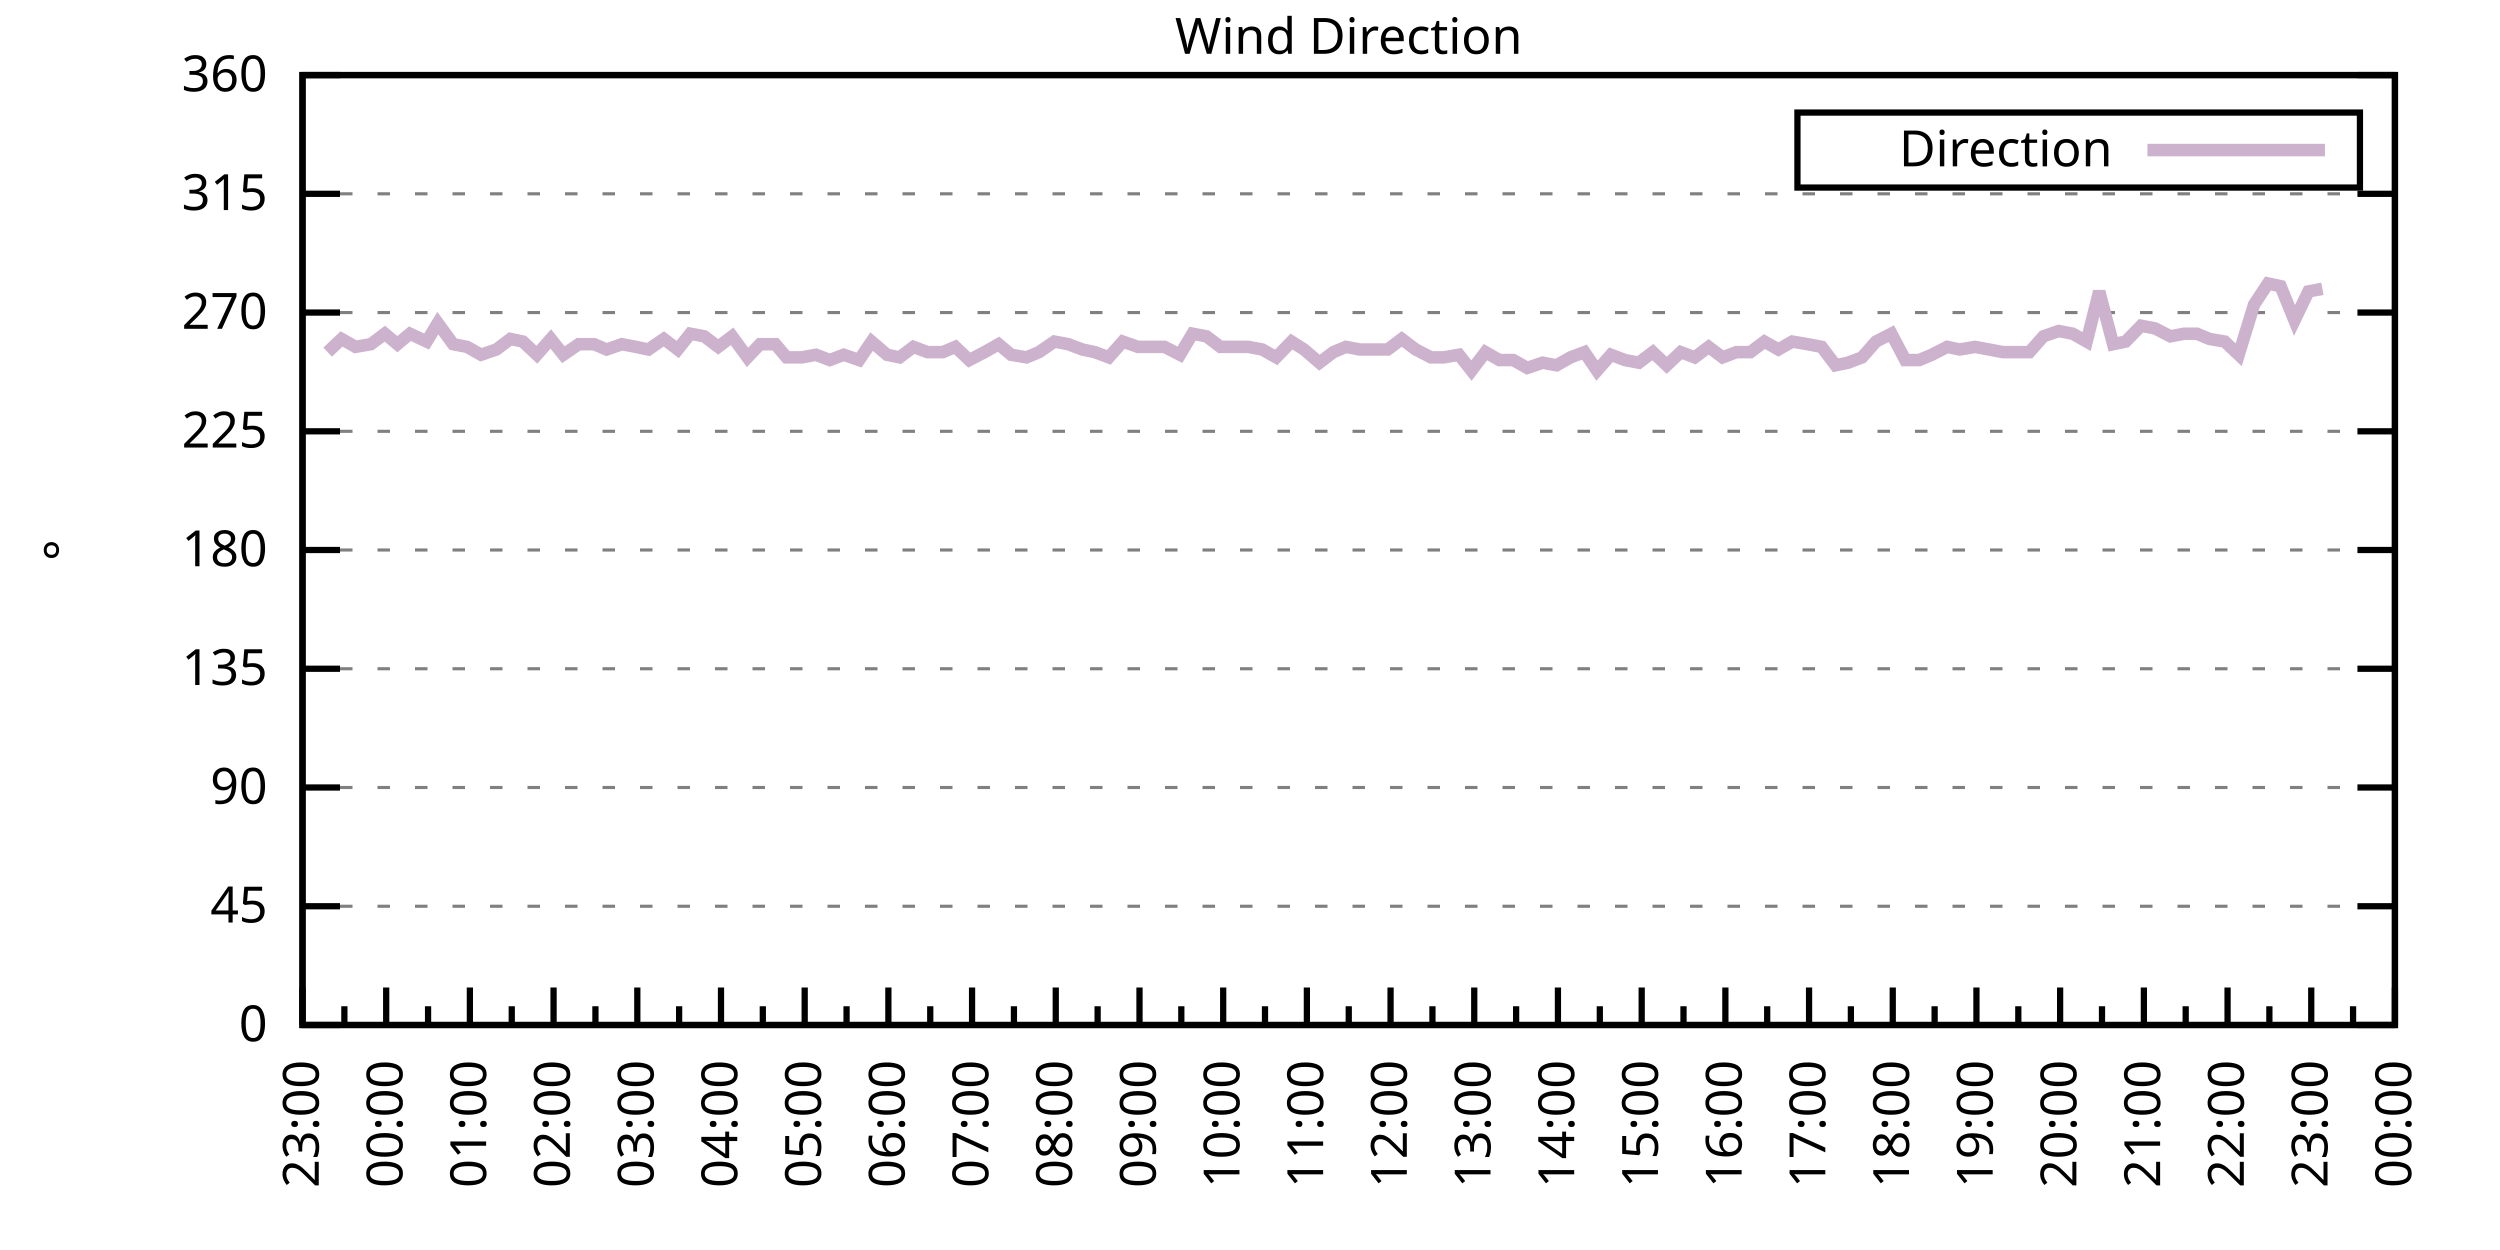
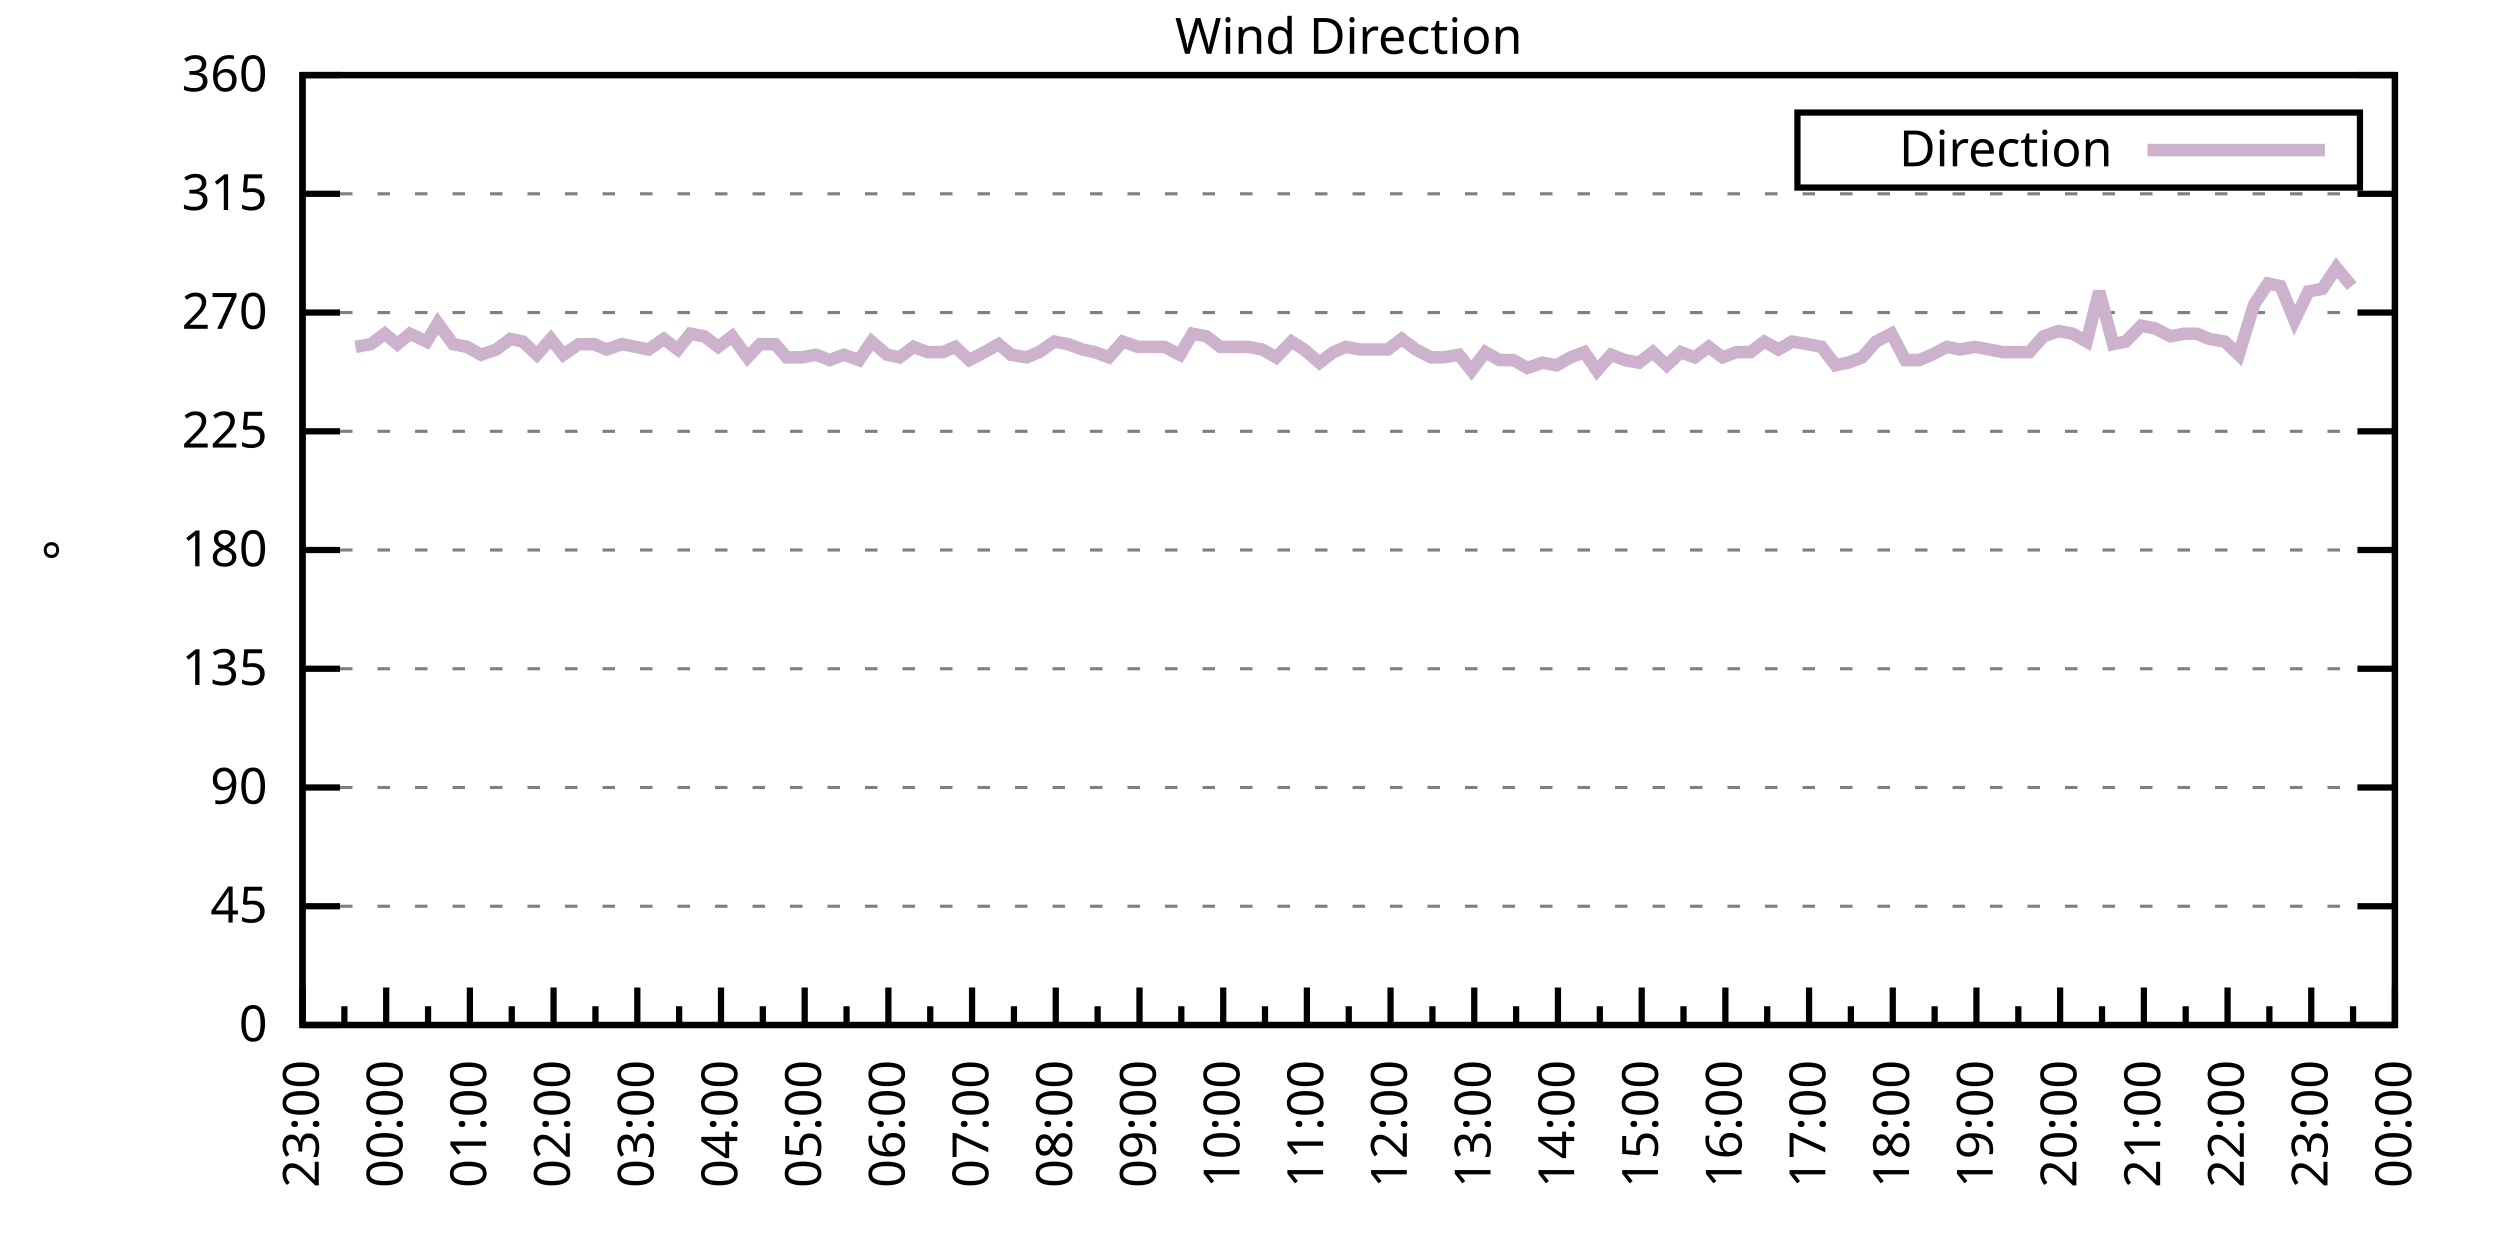
<svg xmlns="http://www.w3.org/2000/svg" xmlns:xlink="http://www.w3.org/1999/xlink" width="400" height="200" viewBox="0 0 400 200">
  <g id="gnuplot_canvas">
    <rect x="0" y="0" width="400" height="200" fill="none" />
    <defs>
      <circle id="gpDot" r="0.5" stroke-width="0.5" stroke="currentColor" />
      <path id="gpPt0" stroke-width="0.333" stroke="currentColor" d="M-1,0 h2 M0,-1 v2" />
      <path id="gpPt1" stroke-width="0.333" stroke="currentColor" d="M-1,-1 L1,1 M1,-1 L-1,1" />
      <path id="gpPt2" stroke-width="0.333" stroke="currentColor" d="M-1,0 L1,0 M0,-1 L0,1 M-1,-1 L1,1 M-1,1 L1,-1" />
      <rect id="gpPt3" stroke-width="0.333" stroke="currentColor" x="-1" y="-1" width="2" height="2" />
      <rect id="gpPt4" stroke-width="0.333" stroke="currentColor" fill="currentColor" x="-1" y="-1" width="2" height="2" />
      <circle id="gpPt5" stroke-width="0.333" stroke="currentColor" cx="0" cy="0" r="1" />
      <use xlink:href="#gpPt5" id="gpPt6" fill="currentColor" stroke="none" />
      <path id="gpPt7" stroke-width="0.333" stroke="currentColor" d="M0,-1.33 L-1.33,0.67 L1.33,0.67 z" />
      <use xlink:href="#gpPt7" id="gpPt8" fill="currentColor" stroke="none" />
      <use xlink:href="#gpPt7" id="gpPt9" stroke="currentColor" transform="rotate(180)" />
      <use xlink:href="#gpPt9" id="gpPt10" fill="currentColor" stroke="none" />
      <use xlink:href="#gpPt3" id="gpPt11" stroke="currentColor" transform="rotate(45)" />
      <use xlink:href="#gpPt11" id="gpPt12" fill="currentColor" stroke="none" />
      <path id="gpPt13" stroke-width="0.333" stroke="currentColor" d="M0,1.330 L1.265,0.411 L0.782,-1.067 L-0.782,-1.076 L-1.265,0.411 z" />
      <use xlink:href="#gpPt13" id="gpPt14" fill="currentColor" stroke="none" />
      <filter id="textbox" filterUnits="objectBoundingBox" x="0" y="0" height="1" width="1">
        <feFlood flood-color="white" flood-opacity="1" result="bgnd" />
        <feComposite in="SourceGraphic" in2="bgnd" operator="atop" />
      </filter>
      <filter id="greybox" filterUnits="objectBoundingBox" x="0" y="0" height="1" width="1">
        <feFlood flood-color="lightgrey" flood-opacity="1" result="grey" />
        <feComposite in="SourceGraphic" in2="grey" operator="atop" />
      </filter>
    </defs>
    <g fill="none" color="white" stroke="currentColor" stroke-width="1.00" stroke-linecap="butt" stroke-linejoin="miter">
</g>
    <g fill="none" color="black" stroke="currentColor" stroke-width="1.00" stroke-linecap="butt" stroke-linejoin="miter">
      <g stroke="none" shape-rendering="crispEdges">
        <polygon fill="rgb(255, 255, 255)" points="48.40,164.00 383.18,164.00 383.18,12.02 48.40,12.02 " />
      </g>
    </g>
    <g fill="none" color="black" stroke="currentColor" stroke-width="1.00" stroke-linecap="butt" stroke-linejoin="miter">
</g>
    <g fill="none" color="black" stroke="black" stroke-width="0.50" stroke-linecap="butt" stroke-linejoin="miter">
</g>
    <g fill="none" color="gray" stroke="currentColor" stroke-width="0.50" stroke-linecap="butt" stroke-linejoin="miter">
      <path stroke="gray" stroke-dasharray="2,4" class="gridline" d="M48.40,164.00 L383.19,164.00  " />
    </g>
    <g fill="none" color="gray" stroke="gray" stroke-width="1.00" stroke-linecap="butt" stroke-linejoin="miter">
</g>
    <g fill="none" color="black" stroke="currentColor" stroke-width="1.00" stroke-linecap="butt" stroke-linejoin="miter">
      <path stroke="black" d="M48.40,164.00 L54.40,164.00 M383.19,164.00 L377.19,164.00  " />
      <g transform="translate(42.80,166.60)" stroke="none" fill="black" font-family="Sans" font-size="8.00" text-anchor="end">
        <text>
          <tspan font-family="Sans"> 0</tspan>
        </text>
      </g>
    </g>
    <g fill="none" color="black" stroke="currentColor" stroke-width="1.00" stroke-linecap="butt" stroke-linejoin="miter">
</g>
    <g fill="none" color="black" stroke="black" stroke-width="0.50" stroke-linecap="butt" stroke-linejoin="miter">
</g>
    <g fill="none" color="gray" stroke="currentColor" stroke-width="0.50" stroke-linecap="butt" stroke-linejoin="miter">
      <path stroke="gray" stroke-dasharray="2,4" class="gridline" d="M48.40,145.00 L383.19,145.00  " />
    </g>
    <g fill="none" color="gray" stroke="gray" stroke-width="1.00" stroke-linecap="butt" stroke-linejoin="miter">
</g>
    <g fill="none" color="black" stroke="currentColor" stroke-width="1.00" stroke-linecap="butt" stroke-linejoin="miter">
      <path stroke="black" d="M48.40,145.00 L54.40,145.00 M383.19,145.00 L377.19,145.00  " />
      <g transform="translate(42.80,147.60)" stroke="none" fill="black" font-family="Sans" font-size="8.00" text-anchor="end">
        <text>
          <tspan font-family="Sans"> 45</tspan>
        </text>
      </g>
    </g>
    <g fill="none" color="black" stroke="currentColor" stroke-width="1.00" stroke-linecap="butt" stroke-linejoin="miter">
</g>
    <g fill="none" color="black" stroke="black" stroke-width="0.50" stroke-linecap="butt" stroke-linejoin="miter">
</g>
    <g fill="none" color="gray" stroke="currentColor" stroke-width="0.50" stroke-linecap="butt" stroke-linejoin="miter">
      <path stroke="gray" stroke-dasharray="2,4" class="gridline" d="M48.40,126.00 L383.19,126.00  " />
    </g>
    <g fill="none" color="gray" stroke="gray" stroke-width="1.00" stroke-linecap="butt" stroke-linejoin="miter">
</g>
    <g fill="none" color="black" stroke="currentColor" stroke-width="1.00" stroke-linecap="butt" stroke-linejoin="miter">
      <path stroke="black" d="M48.40,126.00 L54.40,126.00 M383.19,126.00 L377.19,126.00  " />
      <g transform="translate(42.80,128.60)" stroke="none" fill="black" font-family="Sans" font-size="8.00" text-anchor="end">
        <text>
          <tspan font-family="Sans"> 90</tspan>
        </text>
      </g>
    </g>
    <g fill="none" color="black" stroke="currentColor" stroke-width="1.00" stroke-linecap="butt" stroke-linejoin="miter">
</g>
    <g fill="none" color="black" stroke="black" stroke-width="0.50" stroke-linecap="butt" stroke-linejoin="miter">
</g>
    <g fill="none" color="gray" stroke="currentColor" stroke-width="0.50" stroke-linecap="butt" stroke-linejoin="miter">
      <path stroke="gray" stroke-dasharray="2,4" class="gridline" d="M48.40,107.00 L383.19,107.00  " />
    </g>
    <g fill="none" color="gray" stroke="gray" stroke-width="1.00" stroke-linecap="butt" stroke-linejoin="miter">
</g>
    <g fill="none" color="black" stroke="currentColor" stroke-width="1.00" stroke-linecap="butt" stroke-linejoin="miter">
      <path stroke="black" d="M48.40,107.00 L54.40,107.00 M383.19,107.00 L377.19,107.00  " />
      <g transform="translate(42.80,109.60)" stroke="none" fill="black" font-family="Sans" font-size="8.00" text-anchor="end">
        <text>
          <tspan font-family="Sans"> 135</tspan>
        </text>
      </g>
    </g>
    <g fill="none" color="black" stroke="currentColor" stroke-width="1.00" stroke-linecap="butt" stroke-linejoin="miter">
</g>
    <g fill="none" color="black" stroke="black" stroke-width="0.50" stroke-linecap="butt" stroke-linejoin="miter">
</g>
    <g fill="none" color="gray" stroke="currentColor" stroke-width="0.50" stroke-linecap="butt" stroke-linejoin="miter">
      <path stroke="gray" stroke-dasharray="2,4" class="gridline" d="M48.40,88.00 L383.19,88.00  " />
    </g>
    <g fill="none" color="gray" stroke="gray" stroke-width="1.00" stroke-linecap="butt" stroke-linejoin="miter">
</g>
    <g fill="none" color="black" stroke="currentColor" stroke-width="1.00" stroke-linecap="butt" stroke-linejoin="miter">
      <path stroke="black" d="M48.40,88.00 L54.40,88.00 M383.19,88.00 L377.19,88.00  " />
      <g transform="translate(42.80,90.60)" stroke="none" fill="black" font-family="Sans" font-size="8.00" text-anchor="end">
        <text>
          <tspan font-family="Sans"> 180</tspan>
        </text>
      </g>
    </g>
    <g fill="none" color="black" stroke="currentColor" stroke-width="1.00" stroke-linecap="butt" stroke-linejoin="miter">
</g>
    <g fill="none" color="black" stroke="black" stroke-width="0.50" stroke-linecap="butt" stroke-linejoin="miter">
</g>
    <g fill="none" color="gray" stroke="currentColor" stroke-width="0.50" stroke-linecap="butt" stroke-linejoin="miter">
      <path stroke="gray" stroke-dasharray="2,4" class="gridline" d="M48.40,69.01 L383.19,69.01  " />
    </g>
    <g fill="none" color="gray" stroke="gray" stroke-width="1.00" stroke-linecap="butt" stroke-linejoin="miter">
</g>
    <g fill="none" color="black" stroke="currentColor" stroke-width="1.00" stroke-linecap="butt" stroke-linejoin="miter">
      <path stroke="black" d="M48.40,69.01 L54.40,69.01 M383.19,69.01 L377.19,69.01  " />
      <g transform="translate(42.80,71.61)" stroke="none" fill="black" font-family="Sans" font-size="8.00" text-anchor="end">
        <text>
          <tspan font-family="Sans"> 225</tspan>
        </text>
      </g>
    </g>
    <g fill="none" color="black" stroke="currentColor" stroke-width="1.00" stroke-linecap="butt" stroke-linejoin="miter">
</g>
    <g fill="none" color="black" stroke="black" stroke-width="0.50" stroke-linecap="butt" stroke-linejoin="miter">
</g>
    <g fill="none" color="gray" stroke="currentColor" stroke-width="0.50" stroke-linecap="butt" stroke-linejoin="miter">
      <path stroke="gray" stroke-dasharray="2,4" class="gridline" d="M48.40,50.01 L383.19,50.01  " />
    </g>
    <g fill="none" color="gray" stroke="gray" stroke-width="1.00" stroke-linecap="butt" stroke-linejoin="miter">
</g>
    <g fill="none" color="black" stroke="currentColor" stroke-width="1.00" stroke-linecap="butt" stroke-linejoin="miter">
      <path stroke="black" d="M48.40,50.01 L54.40,50.01 M383.19,50.01 L377.19,50.01  " />
      <g transform="translate(42.80,52.61)" stroke="none" fill="black" font-family="Sans" font-size="8.00" text-anchor="end">
        <text>
          <tspan font-family="Sans"> 270</tspan>
        </text>
      </g>
    </g>
    <g fill="none" color="black" stroke="currentColor" stroke-width="1.00" stroke-linecap="butt" stroke-linejoin="miter">
</g>
    <g fill="none" color="black" stroke="black" stroke-width="0.50" stroke-linecap="butt" stroke-linejoin="miter">
</g>
    <g fill="none" color="gray" stroke="currentColor" stroke-width="0.50" stroke-linecap="butt" stroke-linejoin="miter">
      <path stroke="gray" stroke-dasharray="2,4" class="gridline" d="M48.40,31.01 L383.19,31.01  " />
    </g>
    <g fill="none" color="gray" stroke="gray" stroke-width="1.00" stroke-linecap="butt" stroke-linejoin="miter">
</g>
    <g fill="none" color="black" stroke="currentColor" stroke-width="1.00" stroke-linecap="butt" stroke-linejoin="miter">
      <path stroke="black" d="M48.40,31.01 L54.40,31.01 M383.19,31.01 L377.19,31.01  " />
      <g transform="translate(42.80,33.61)" stroke="none" fill="black" font-family="Sans" font-size="8.00" text-anchor="end">
        <text>
          <tspan font-family="Sans"> 315</tspan>
        </text>
      </g>
    </g>
    <g fill="none" color="black" stroke="currentColor" stroke-width="1.00" stroke-linecap="butt" stroke-linejoin="miter">
</g>
    <g fill="none" color="black" stroke="black" stroke-width="0.50" stroke-linecap="butt" stroke-linejoin="miter">
</g>
    <g fill="none" color="gray" stroke="currentColor" stroke-width="0.50" stroke-linecap="butt" stroke-linejoin="miter">
      <path stroke="gray" stroke-dasharray="2,4" class="gridline" d="M48.40,12.01 L383.19,12.01  " />
    </g>
    <g fill="none" color="gray" stroke="gray" stroke-width="1.00" stroke-linecap="butt" stroke-linejoin="miter">
</g>
    <g fill="none" color="black" stroke="currentColor" stroke-width="1.00" stroke-linecap="butt" stroke-linejoin="miter">
      <path stroke="black" d="M48.40,12.01 L54.40,12.01 M383.19,12.01 L377.19,12.01  " />
      <g transform="translate(42.80,14.61)" stroke="none" fill="black" font-family="Sans" font-size="8.00" text-anchor="end">
        <text>
          <tspan font-family="Sans"> 360</tspan>
        </text>
      </g>
    </g>
    <g fill="none" color="black" stroke="currentColor" stroke-width="1.00" stroke-linecap="butt" stroke-linejoin="miter">
      <path stroke="black" d="M48.40,164.00 L48.40,158.00  " />
      <g transform="translate(51.00,169.60) rotate(270)" stroke="none" fill="black" font-family="Sans" font-size="8.00" text-anchor="end">
        <text>
          <tspan font-family="Sans">23:00</tspan>
        </text>
      </g>
    </g>
    <g fill="none" color="black" stroke="currentColor" stroke-width="1.00" stroke-linecap="butt" stroke-linejoin="miter">
      <path stroke="black" d="M55.10,164.00 L55.10,161.00 M61.79,164.00 L61.79,158.00  " />
      <g transform="translate(64.39,169.60) rotate(270)" stroke="none" fill="black" font-family="Sans" font-size="8.00" text-anchor="end">
        <text>
          <tspan font-family="Sans">00:00</tspan>
        </text>
      </g>
    </g>
    <g fill="none" color="black" stroke="currentColor" stroke-width="1.00" stroke-linecap="butt" stroke-linejoin="miter">
      <path stroke="black" d="M68.49,164.00 L68.49,161.00 M75.18,164.00 L75.18,158.00  " />
      <g transform="translate(77.78,169.60) rotate(270)" stroke="none" fill="black" font-family="Sans" font-size="8.00" text-anchor="end">
        <text>
          <tspan font-family="Sans">01:00</tspan>
        </text>
      </g>
    </g>
    <g fill="none" color="black" stroke="currentColor" stroke-width="1.00" stroke-linecap="butt" stroke-linejoin="miter">
      <path stroke="black" d="M81.88,164.00 L81.88,161.00 M88.57,164.00 L88.57,158.00  " />
      <g transform="translate(91.17,169.60) rotate(270)" stroke="none" fill="black" font-family="Sans" font-size="8.00" text-anchor="end">
        <text>
          <tspan font-family="Sans">02:00</tspan>
        </text>
      </g>
    </g>
    <g fill="none" color="black" stroke="currentColor" stroke-width="1.00" stroke-linecap="butt" stroke-linejoin="miter">
      <path stroke="black" d="M95.27,164.00 L95.27,161.00 M101.97,164.00 L101.97,158.00  " />
      <g transform="translate(104.57,169.60) rotate(270)" stroke="none" fill="black" font-family="Sans" font-size="8.00" text-anchor="end">
        <text>
          <tspan font-family="Sans">03:00</tspan>
        </text>
      </g>
    </g>
    <g fill="none" color="black" stroke="currentColor" stroke-width="1.00" stroke-linecap="butt" stroke-linejoin="miter">
      <path stroke="black" d="M108.66,164.00 L108.66,161.00 M115.36,164.00 L115.36,158.00  " />
      <g transform="translate(117.96,169.60) rotate(270)" stroke="none" fill="black" font-family="Sans" font-size="8.00" text-anchor="end">
        <text>
          <tspan font-family="Sans">04:00</tspan>
        </text>
      </g>
    </g>
    <g fill="none" color="black" stroke="currentColor" stroke-width="1.00" stroke-linecap="butt" stroke-linejoin="miter">
      <path stroke="black" d="M122.05,164.00 L122.05,161.00 M128.75,164.00 L128.75,158.00  " />
      <g transform="translate(131.35,169.60) rotate(270)" stroke="none" fill="black" font-family="Sans" font-size="8.00" text-anchor="end">
        <text>
          <tspan font-family="Sans">05:00</tspan>
        </text>
      </g>
    </g>
    <g fill="none" color="black" stroke="currentColor" stroke-width="1.00" stroke-linecap="butt" stroke-linejoin="miter">
      <path stroke="black" d="M135.45,164.00 L135.45,161.00 M142.14,164.00 L142.14,158.00  " />
      <g transform="translate(144.74,169.60) rotate(270)" stroke="none" fill="black" font-family="Sans" font-size="8.00" text-anchor="end">
        <text>
          <tspan font-family="Sans">06:00</tspan>
        </text>
      </g>
    </g>
    <g fill="none" color="black" stroke="currentColor" stroke-width="1.00" stroke-linecap="butt" stroke-linejoin="miter">
      <path stroke="black" d="M148.84,164.00 L148.84,161.00 M155.53,164.00 L155.53,158.00  " />
      <g transform="translate(158.13,169.60) rotate(270)" stroke="none" fill="black" font-family="Sans" font-size="8.00" text-anchor="end">
        <text>
          <tspan font-family="Sans">07:00</tspan>
        </text>
      </g>
    </g>
    <g fill="none" color="black" stroke="currentColor" stroke-width="1.00" stroke-linecap="butt" stroke-linejoin="miter">
      <path stroke="black" d="M162.23,164.00 L162.23,161.00 M168.92,164.00 L168.92,158.00  " />
      <g transform="translate(171.52,169.60) rotate(270)" stroke="none" fill="black" font-family="Sans" font-size="8.00" text-anchor="end">
        <text>
          <tspan font-family="Sans">08:00</tspan>
        </text>
      </g>
    </g>
    <g fill="none" color="black" stroke="currentColor" stroke-width="1.00" stroke-linecap="butt" stroke-linejoin="miter">
      <path stroke="black" d="M175.62,164.00 L175.62,161.00 M182.32,164.00 L182.32,158.00  " />
      <g transform="translate(184.92,169.60) rotate(270)" stroke="none" fill="black" font-family="Sans" font-size="8.00" text-anchor="end">
        <text>
          <tspan font-family="Sans">09:00</tspan>
        </text>
      </g>
    </g>
    <g fill="none" color="black" stroke="currentColor" stroke-width="1.00" stroke-linecap="butt" stroke-linejoin="miter">
      <path stroke="black" d="M189.01,164.00 L189.01,161.00 M195.71,164.00 L195.71,158.00  " />
      <g transform="translate(198.31,169.60) rotate(270)" stroke="none" fill="black" font-family="Sans" font-size="8.00" text-anchor="end">
        <text>
          <tspan font-family="Sans">10:00</tspan>
        </text>
      </g>
    </g>
    <g fill="none" color="black" stroke="currentColor" stroke-width="1.00" stroke-linecap="butt" stroke-linejoin="miter">
      <path stroke="black" d="M202.40,164.00 L202.40,161.00 M209.10,164.00 L209.10,158.00  " />
      <g transform="translate(211.70,169.60) rotate(270)" stroke="none" fill="black" font-family="Sans" font-size="8.00" text-anchor="end">
        <text>
          <tspan font-family="Sans">11:00</tspan>
        </text>
      </g>
    </g>
    <g fill="none" color="black" stroke="currentColor" stroke-width="1.00" stroke-linecap="butt" stroke-linejoin="miter">
      <path stroke="black" d="M215.80,164.00 L215.80,161.00 M222.49,164.00 L222.49,158.00  " />
      <g transform="translate(225.09,169.60) rotate(270)" stroke="none" fill="black" font-family="Sans" font-size="8.00" text-anchor="end">
        <text>
          <tspan font-family="Sans">12:00</tspan>
        </text>
      </g>
    </g>
    <g fill="none" color="black" stroke="currentColor" stroke-width="1.00" stroke-linecap="butt" stroke-linejoin="miter">
      <path stroke="black" d="M229.19,164.00 L229.19,161.00 M235.88,164.00 L235.88,158.00  " />
      <g transform="translate(238.48,169.60) rotate(270)" stroke="none" fill="black" font-family="Sans" font-size="8.00" text-anchor="end">
        <text>
          <tspan font-family="Sans">13:00</tspan>
        </text>
      </g>
    </g>
    <g fill="none" color="black" stroke="currentColor" stroke-width="1.00" stroke-linecap="butt" stroke-linejoin="miter">
      <path stroke="black" d="M242.58,164.00 L242.58,161.00 M249.27,164.00 L249.27,158.00  " />
      <g transform="translate(251.87,169.60) rotate(270)" stroke="none" fill="black" font-family="Sans" font-size="8.00" text-anchor="end">
        <text>
          <tspan font-family="Sans">14:00</tspan>
        </text>
      </g>
    </g>
    <g fill="none" color="black" stroke="currentColor" stroke-width="1.00" stroke-linecap="butt" stroke-linejoin="miter">
      <path stroke="black" d="M255.97,164.00 L255.97,161.00 M262.67,164.00 L262.67,158.00  " />
      <g transform="translate(265.27,169.60) rotate(270)" stroke="none" fill="black" font-family="Sans" font-size="8.00" text-anchor="end">
        <text>
          <tspan font-family="Sans">15:00</tspan>
        </text>
      </g>
    </g>
    <g fill="none" color="black" stroke="currentColor" stroke-width="1.00" stroke-linecap="butt" stroke-linejoin="miter">
      <path stroke="black" d="M269.36,164.00 L269.36,161.00 M276.06,164.00 L276.06,158.00  " />
      <g transform="translate(278.66,169.60) rotate(270)" stroke="none" fill="black" font-family="Sans" font-size="8.00" text-anchor="end">
        <text>
          <tspan font-family="Sans">16:00</tspan>
        </text>
      </g>
    </g>
    <g fill="none" color="black" stroke="currentColor" stroke-width="1.00" stroke-linecap="butt" stroke-linejoin="miter">
      <path stroke="black" d="M282.75,164.00 L282.75,161.00 M289.45,164.00 L289.45,158.00  " />
      <g transform="translate(292.05,169.60) rotate(270)" stroke="none" fill="black" font-family="Sans" font-size="8.00" text-anchor="end">
        <text>
          <tspan font-family="Sans">17:00</tspan>
        </text>
      </g>
    </g>
    <g fill="none" color="black" stroke="currentColor" stroke-width="1.00" stroke-linecap="butt" stroke-linejoin="miter">
      <path stroke="black" d="M296.14,164.00 L296.14,161.00 M302.84,164.00 L302.84,158.00  " />
      <g transform="translate(305.44,169.60) rotate(270)" stroke="none" fill="black" font-family="Sans" font-size="8.00" text-anchor="end">
        <text>
          <tspan font-family="Sans">18:00</tspan>
        </text>
      </g>
    </g>
    <g fill="none" color="black" stroke="currentColor" stroke-width="1.00" stroke-linecap="butt" stroke-linejoin="miter">
      <path stroke="black" d="M309.54,164.00 L309.54,161.00 M316.23,164.00 L316.23,158.00  " />
      <g transform="translate(318.83,169.60) rotate(270)" stroke="none" fill="black" font-family="Sans" font-size="8.00" text-anchor="end">
        <text>
          <tspan font-family="Sans">19:00</tspan>
        </text>
      </g>
    </g>
    <g fill="none" color="black" stroke="currentColor" stroke-width="1.00" stroke-linecap="butt" stroke-linejoin="miter">
      <path stroke="black" d="M322.93,164.00 L322.93,161.00 M329.62,164.00 L329.62,158.00  " />
      <g transform="translate(332.22,169.60) rotate(270)" stroke="none" fill="black" font-family="Sans" font-size="8.00" text-anchor="end">
        <text>
          <tspan font-family="Sans">20:00</tspan>
        </text>
      </g>
    </g>
    <g fill="none" color="black" stroke="currentColor" stroke-width="1.00" stroke-linecap="butt" stroke-linejoin="miter">
      <path stroke="black" d="M336.32,164.00 L336.32,161.00 M343.02,164.00 L343.02,158.00  " />
      <g transform="translate(345.62,169.60) rotate(270)" stroke="none" fill="black" font-family="Sans" font-size="8.00" text-anchor="end">
        <text>
          <tspan font-family="Sans">21:00</tspan>
        </text>
      </g>
    </g>
    <g fill="none" color="black" stroke="currentColor" stroke-width="1.00" stroke-linecap="butt" stroke-linejoin="miter">
      <path stroke="black" d="M349.71,164.00 L349.71,161.00 M356.41,164.00 L356.41,158.00  " />
      <g transform="translate(359.01,169.60) rotate(270)" stroke="none" fill="black" font-family="Sans" font-size="8.00" text-anchor="end">
        <text>
          <tspan font-family="Sans">22:00</tspan>
        </text>
      </g>
    </g>
    <g fill="none" color="black" stroke="currentColor" stroke-width="1.00" stroke-linecap="butt" stroke-linejoin="miter">
      <path stroke="black" d="M363.10,164.00 L363.10,161.00 M369.80,164.00 L369.80,158.00  " />
      <g transform="translate(372.40,169.60) rotate(270)" stroke="none" fill="black" font-family="Sans" font-size="8.00" text-anchor="end">
        <text>
          <tspan font-family="Sans">23:00</tspan>
        </text>
      </g>
    </g>
    <g fill="none" color="black" stroke="currentColor" stroke-width="1.00" stroke-linecap="butt" stroke-linejoin="miter">
      <path stroke="black" d="M376.49,164.00 L376.49,161.00 M383.19,164.00 L383.19,158.00  " />
      <g transform="translate(385.79,169.60) rotate(270)" stroke="none" fill="black" font-family="Sans" font-size="8.00" text-anchor="end">
        <text>
          <tspan font-family="Sans">00:00</tspan>
        </text>
      </g>
    </g>
    <g fill="none" color="black" stroke="currentColor" stroke-width="1.00" stroke-linecap="butt" stroke-linejoin="miter">
</g>
    <g fill="none" color="black" stroke="currentColor" stroke-width="1.00" stroke-linecap="butt" stroke-linejoin="miter">
      <path stroke="black" d="M48.40,12.01 L48.40,164.00 L383.19,164.00 L383.19,12.01 L48.40,12.01 Z  " />
    </g>
    <g fill="none" color="black" stroke="currentColor" stroke-width="1.00" stroke-linecap="butt" stroke-linejoin="miter">
      <g transform="translate(12.80,88.01) rotate(270)" stroke="none" fill="black" font-family="Sans" font-size="8.00" text-anchor="middle">
        <text>
          <tspan font-family="Sans">°</tspan>
        </text>
      </g>
    </g>
    <g fill="none" color="black" stroke="currentColor" stroke-width="1.00" stroke-linecap="butt" stroke-linejoin="miter">
</g>
    <g fill="none" color="black" stroke="currentColor" stroke-width="1.00" stroke-linecap="butt" stroke-linejoin="miter">
      <path stroke="black" d="M287.59,30.01 L287.59,18.01 L377.59,18.01 L377.59,30.01 L287.59,30.01 Z  " />
    </g>
    <g id="Wind_direction_plot_1">
      <g fill="none" color="white" stroke="black" stroke-width="2.00" stroke-linecap="butt" stroke-linejoin="miter">
</g>
      <g fill="none" color="black" stroke="currentColor" stroke-width="2.00" stroke-linecap="butt" stroke-linejoin="miter">
        <g transform="translate(337.99,26.61)" stroke="none" fill="black" font-family="Sans" font-size="8.00" text-anchor="end">
          <text>
            <tspan font-family="Sans">Direction</tspan>
          </text>
        </g>
      </g>
      <g fill="none" color="black" stroke="currentColor" stroke-width="2.00" stroke-linecap="butt" stroke-linejoin="miter">
-         <path stroke="rgb(204, 178, 204)" d="M343.59,24.01 L371.99,24.01 M52.42,56.34 L54.65,54.23 L56.88,55.50 L59.34,55.07 L61.57,53.39 L63.58,55.07   L65.59,53.39 L68.26,54.65 L70.05,51.70 L72.50,55.07 L74.74,55.50 L76.97,56.76 L79.42,55.92 L81.66,54.23   L83.66,54.65 L85.90,56.76 L88.13,54.23 L90.14,56.76 L92.59,55.07 L95.05,55.07 L97.06,55.92 L99.51,55.07   L101.74,55.50 L103.75,55.92 L106.21,54.23 L108.44,55.92 L110.45,53.39 L112.68,53.81 L114.91,55.50 L117.14,53.81   L119.60,57.18 L121.61,55.07 L124.06,55.07 L125.85,57.18 L128.30,57.18 L130.54,56.76 L132.77,57.61 L135.00,56.76   L137.45,57.61 L139.46,54.65 L141.92,56.76 L143.93,57.18 L146.16,55.50 L148.39,56.34 L150.85,56.34 L152.85,55.50   L155.09,57.61 L157.54,56.34 L159.77,55.07 L161.78,56.76 L164.24,57.18 L166.25,56.34 L168.70,54.65 L170.93,55.07   L173.17,55.92 L175.17,56.34 L177.41,57.18 L179.64,54.65 L182.09,55.50 L184.32,55.50 L186.33,55.50 L188.79,56.76   L190.80,53.39 L193.03,53.81 L195.26,55.50 L197.49,55.50 L199.73,55.50 L201.96,55.92 L204.19,57.18 L206.64,54.65   L208.65,55.92 L211.11,58.03 L213.34,56.34 L215.35,55.50 L217.58,55.92 L219.81,55.92 L222.04,55.92 L224.28,54.23   L226.51,55.92 L228.96,57.18 L230.97,57.18 L233.43,56.76 L235.44,59.30 L237.67,56.34 L239.90,57.61 L242.13,57.61   L244.36,58.87 L246.82,58.03 L249.05,58.45 L251.28,57.18 L253.51,56.34 L255.52,59.30 L257.76,56.76 L259.99,57.61   L262.22,58.03 L264.45,56.34 L266.68,58.45 L268.92,56.34 L271.15,57.18 L273.38,55.50 L275.61,57.18 L277.84,56.34   L280.07,56.34 L282.31,54.65 L284.54,55.92 L286.77,54.65 L289.23,55.07 L291.46,55.50 L293.69,58.45 L295.70,58.03   L297.93,57.18 L300.16,54.65 L302.62,53.39 L304.85,57.61 L307.08,57.61 L309.09,56.76 L311.54,55.50 L313.55,55.92   L316.01,55.50 L318.24,55.92 L320.47,56.34 L322.48,56.34 L324.71,56.34 L326.95,53.81 L329.40,52.96 L331.63,53.39   L333.86,54.65 L335.87,46.63 L338.10,55.07 L340.11,54.65 L342.57,52.12 L344.80,52.54 L347.26,53.81 L349.49,53.39   L351.50,53.39 L353.51,54.23 L355.96,54.65 L358.19,56.76 L360.65,48.74 L362.88,45.36 L364.89,45.79 L367.12,51.27   L369.35,46.63 L371.58,46.21  " />
+         <path stroke="rgb(204, 178, 204)" d="M343.59,24.01 L371.99,24.01 M56.88,55.50 L59.34,55.07 L61.57,53.39 L63.58,55.07 L65.59,53.39 L68.26,54.65   L70.05,51.70 L72.50,55.07 L74.74,55.50 L76.97,56.76 L79.42,55.92 L81.66,54.23 L83.66,54.65 L85.90,56.76   L88.13,54.23 L90.14,56.76 L92.59,55.07 L95.05,55.07 L97.06,55.92 L99.51,55.07 L101.74,55.50 L103.75,55.92   L106.21,54.23 L108.44,55.92 L110.45,53.39 L112.68,53.81 L114.91,55.50 L117.14,53.81 L119.60,57.18 L121.61,55.07   L124.06,55.07 L125.85,57.18 L128.30,57.18 L130.54,56.76 L132.77,57.61 L135.00,56.76 L137.45,57.61 L139.46,54.65   L141.92,56.76 L143.93,57.18 L146.16,55.50 L148.39,56.34 L150.85,56.34 L152.85,55.50 L155.09,57.61 L157.54,56.34   L159.77,55.07 L161.78,56.76 L164.24,57.18 L166.25,56.34 L168.70,54.65 L170.93,55.07 L173.17,55.92 L175.17,56.34   L177.41,57.18 L179.64,54.65 L182.09,55.50 L184.32,55.50 L186.33,55.50 L188.79,56.76 L190.80,53.39 L193.03,53.81   L195.26,55.50 L197.49,55.50 L199.73,55.50 L201.96,55.92 L204.19,57.18 L206.64,54.65 L208.65,55.92 L211.11,58.03   L213.34,56.34 L215.35,55.50 L217.58,55.92 L219.81,55.92 L222.04,55.92 L224.28,54.23 L226.51,55.92 L228.96,57.18   L230.97,57.18 L233.43,56.76 L235.44,59.30 L237.67,56.34 L239.90,57.61 L242.13,57.61 L244.36,58.87 L246.82,58.03   L249.05,58.45 L251.28,57.18 L253.51,56.34 L255.52,59.30 L257.76,56.76 L259.99,57.61 L262.22,58.03 L264.45,56.34   L266.68,58.45 L268.92,56.34 L271.15,57.18 L273.38,55.50 L275.61,57.18 L277.84,56.34 L280.07,56.34 L282.31,54.65   L284.54,55.92 L286.77,54.65 L289.23,55.07 L291.46,55.50 L293.69,58.45 L295.70,58.03 L297.93,57.18 L300.16,54.65   L302.62,53.39 L304.85,57.61 L307.08,57.61 L309.09,56.76 L311.54,55.50 L313.55,55.92 L316.01,55.50 L318.24,55.92   L320.47,56.34 L322.48,56.34 L324.71,56.34 L326.95,53.81 L329.40,52.96 L331.63,53.39 L333.86,54.65 L335.87,46.63   L338.10,55.07 L340.11,54.65 L342.57,52.12 L344.80,52.54 L347.26,53.81 L349.49,53.39 L351.50,53.39 L353.51,54.23   L355.96,54.65 L358.19,56.76 L360.65,48.74 L362.88,45.36 L364.89,45.79 L367.12,51.27 L369.35,46.63 L371.58,46.21   L373.82,42.83 L376.27,45.79  " />
      </g>
    </g>
    <g fill="none" color="black" stroke="currentColor" stroke-width="2.00" stroke-linecap="butt" stroke-linejoin="miter">
</g>
    <g fill="none" color="black" stroke="black" stroke-width="1.00" stroke-linecap="butt" stroke-linejoin="miter">
</g>
    <g fill="none" color="black" stroke="currentColor" stroke-width="1.00" stroke-linecap="butt" stroke-linejoin="miter">
      <path stroke="black" d="M48.40,12.01 L48.40,164.00 L383.19,164.00 L383.19,12.01 L48.40,12.01 Z  " />
    </g>
    <g fill="none" color="black" stroke="currentColor" stroke-width="1.00" stroke-linecap="butt" stroke-linejoin="miter">
      <g transform="translate(215.79,8.61)" stroke="none" fill="black" font-family="Sans" font-size="8.00" text-anchor="middle">
        <text>
          <tspan font-family="Sans">Wind Direction</tspan>
        </text>
      </g>
    </g>
    <g fill="none" color="black" stroke="currentColor" stroke-width="1.00" stroke-linecap="butt" stroke-linejoin="miter">
</g>
  </g>
</svg>
